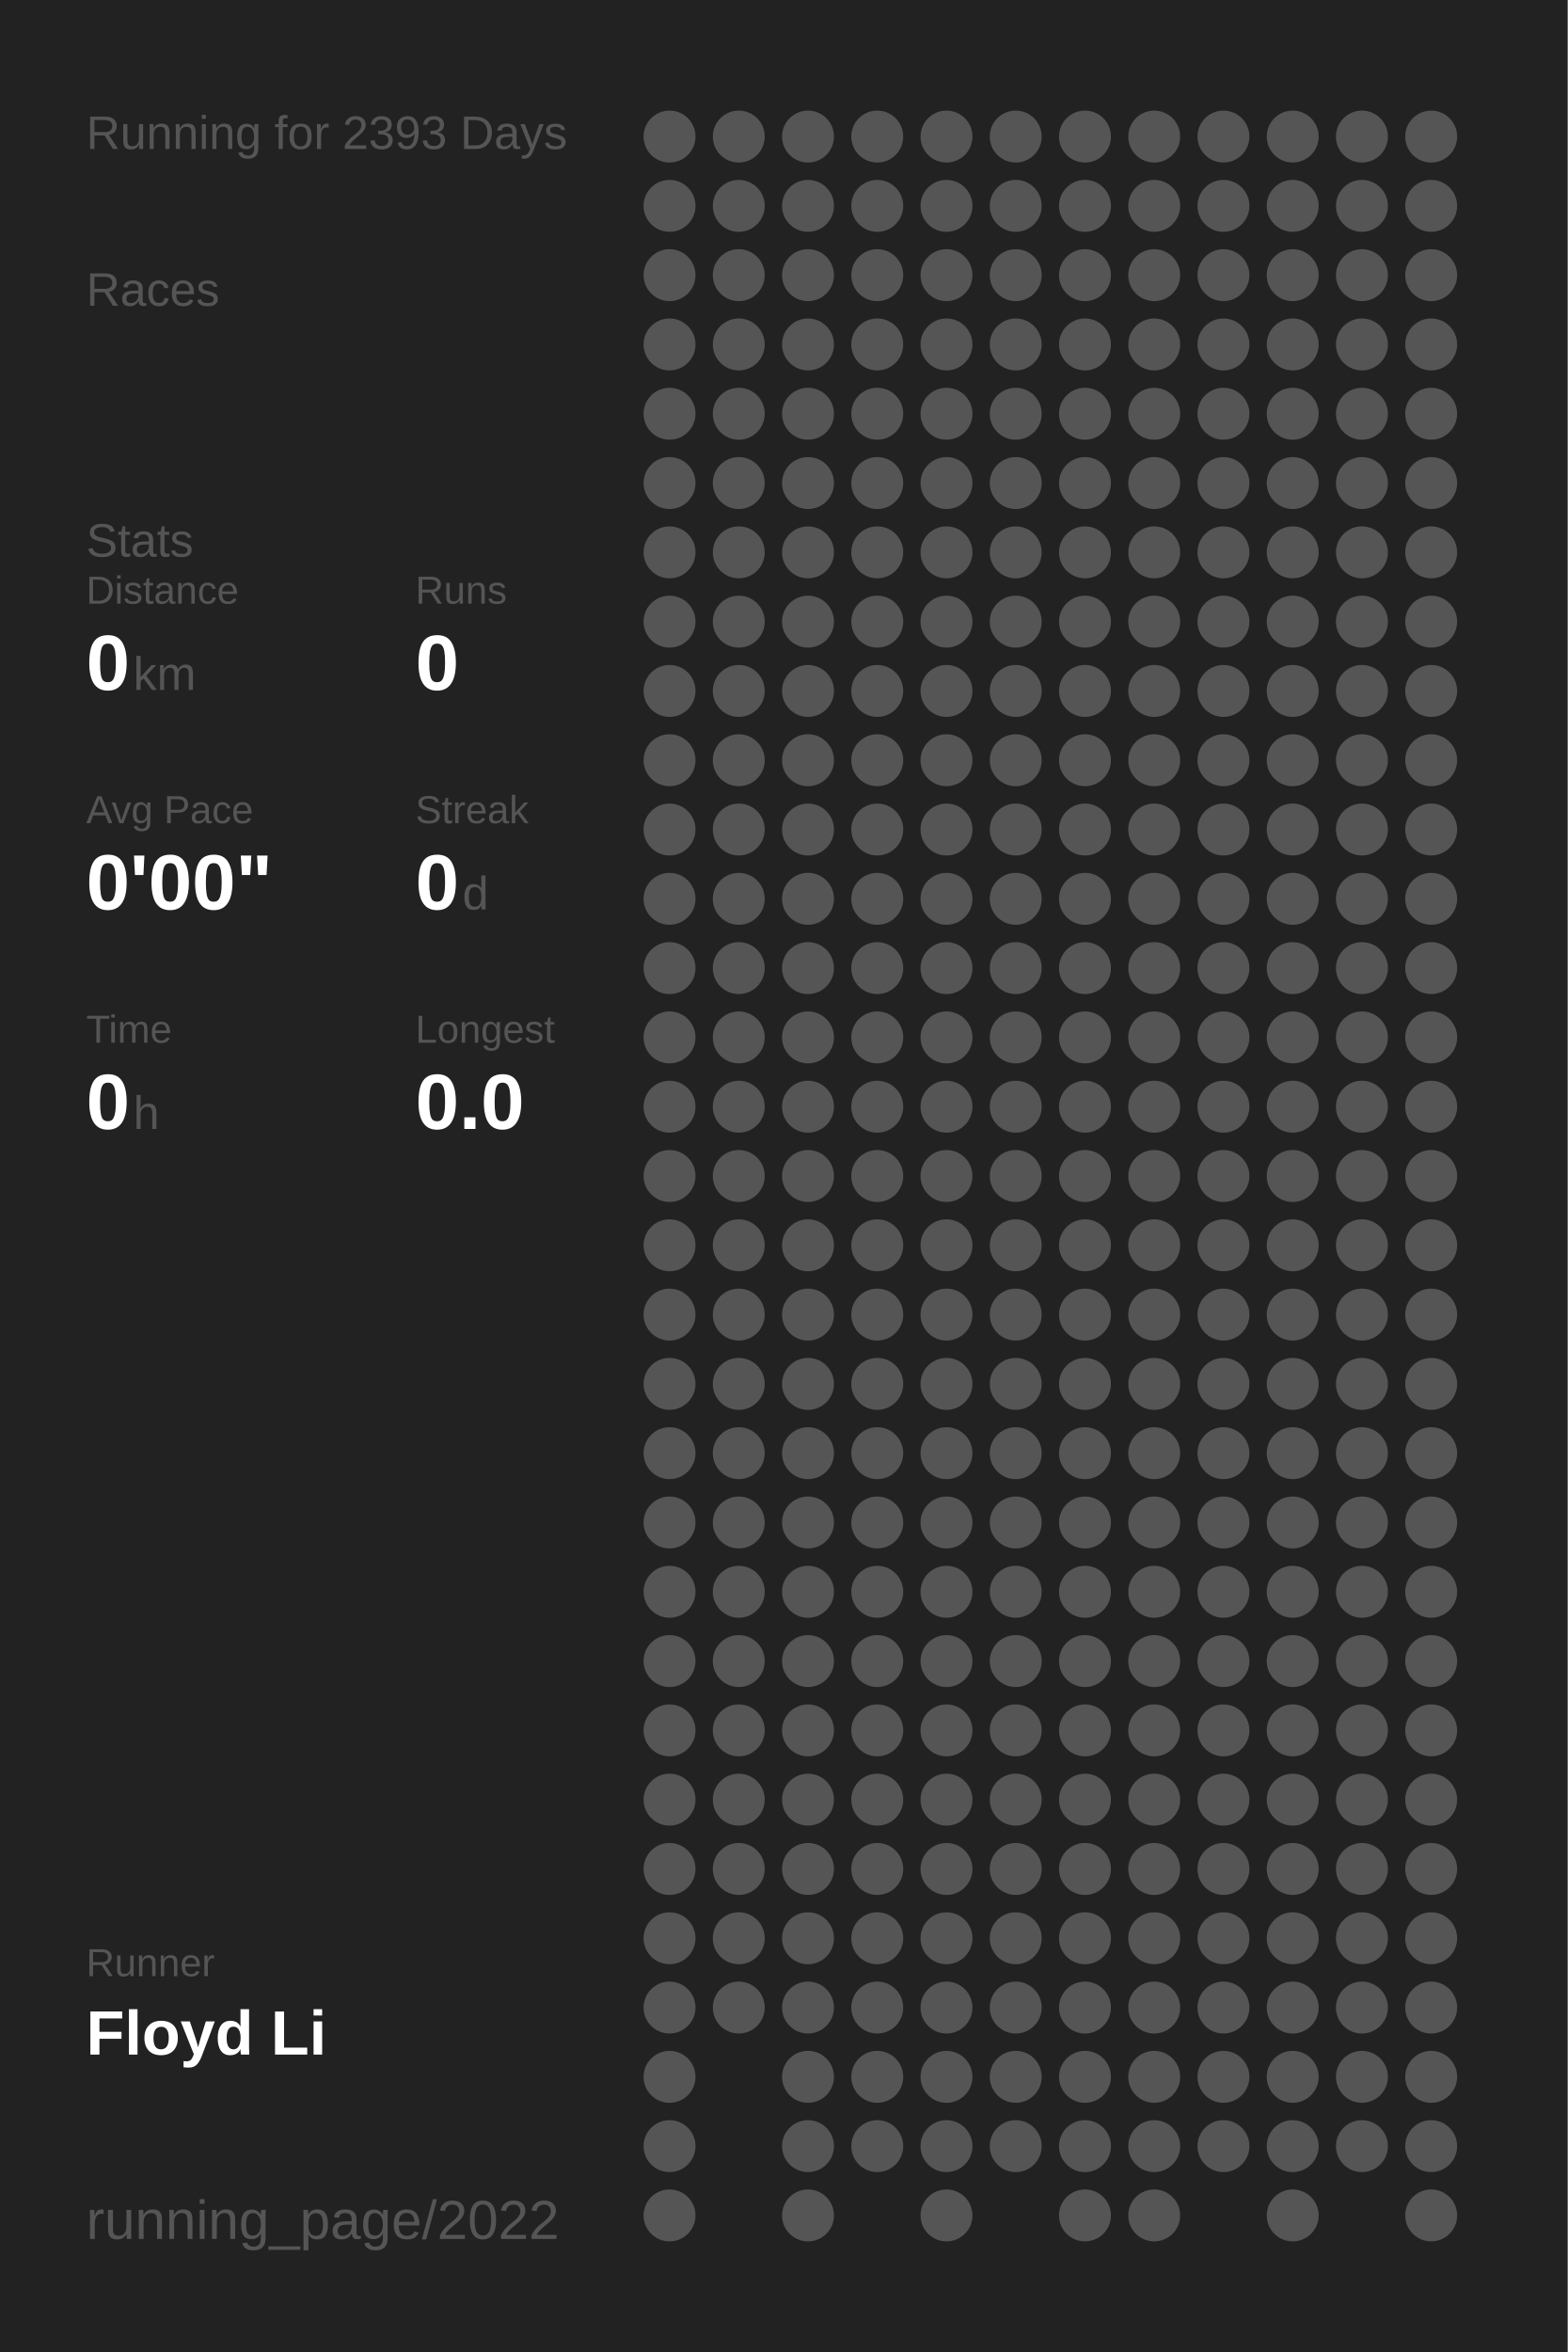
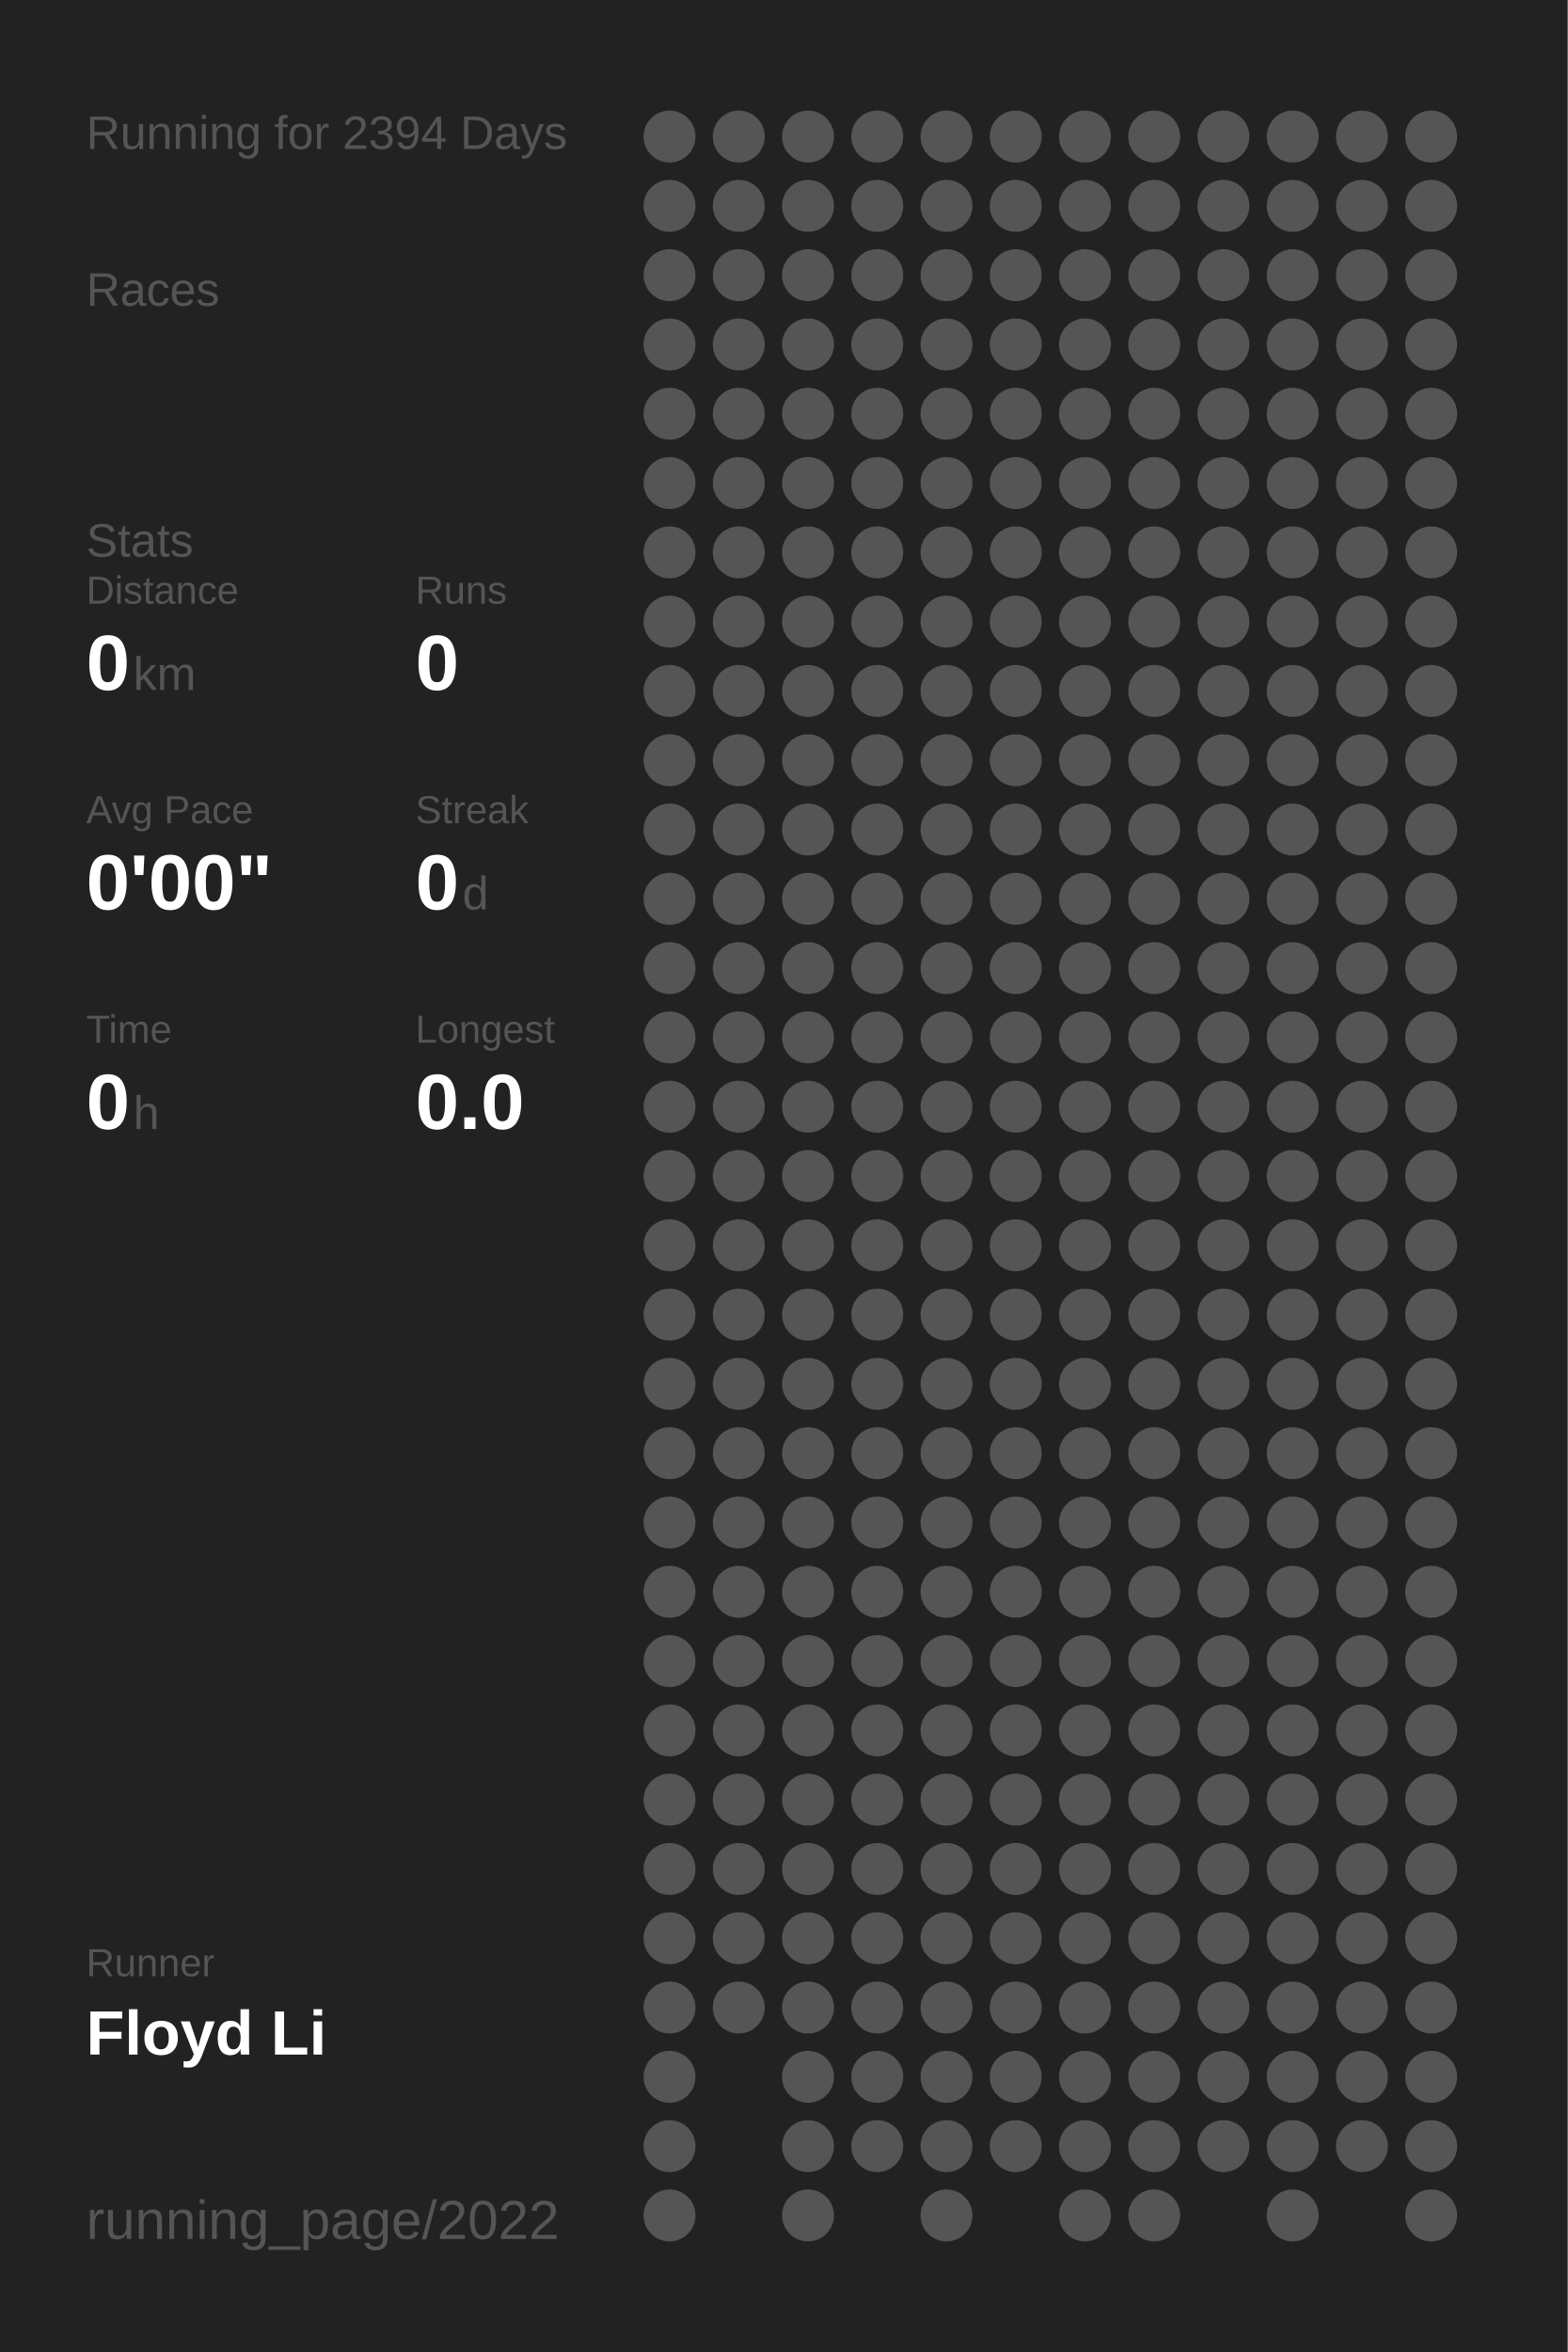
<svg xmlns="http://www.w3.org/2000/svg" baseProfile="full" height="300mm" version="1.1" viewBox="0,0,200,300" width="200mm">
  <defs />
  <rect fill="#222222" height="300" width="200" x="0" y="0" />
-   <text fill="#555555" style="font-size:6px; font-family:Arial;" x="11" y="19">Running for 2393 Days</text>
+   <text fill="#555555" style="font-size:6px; font-family:Arial;" x="11" y="19">Running for 2394 Days</text>
  <text fill="#555555" style="font-size:6px; font-family:Arial;" x="11" y="39">Races</text>
  <text fill="#555555" style="font-size:6px; font-family:Arial;" x="11" y="71">Stats</text>
  <text fill="#555555" style="font-size:5px; font-family:Arial;" x="11" y="77">Distance</text>
  <text fill="#FFFFFF" style="font-size:10px; font-family:Arial; font-weight:bold;" x="11" y="88">0</text>
  <text fill="#555555" style="font-size:6px; font-family:Arial;" x="17" y="88">km</text>
  <text fill="#555555" style="font-size:5px; font-family:Arial;" x="53" y="77">Runs</text>
  <text fill="#FFFFFF" style="font-size:10px; font-family:Arial; font-weight:bold;" x="53" y="88">0</text>
  <text fill="#555555" style="font-size:5px; font-family:Arial;" x="11" y="105">Avg Pace</text>
  <text fill="#FFFFFF" style="font-size:10px; font-family:Arial; font-weight:bold;" x="11" y="116">0'00"</text>
  <text fill="#555555" style="font-size:5px; font-family:Arial;" x="53" y="105">Streak</text>
  <text fill="#FFFFFF" style="font-size:10px; font-family:Arial; font-weight:bold;" x="53" y="116">0</text>
  <text fill="#555555" style="font-size:6px; font-family:Arial;" x="59" y="116">d</text>
  <text fill="#555555" style="font-size:5px; font-family:Arial;" x="11" y="133">Time</text>
  <text fill="#FFFFFF" style="font-size:10px; font-family:Arial; font-weight:bold;" x="11" y="144">0</text>
  <text fill="#555555" style="font-size:6px; font-family:Arial;" x="17" y="144">h</text>
  <text fill="#555555" style="font-size:5px; font-family:Arial;" x="53" y="133">Longest</text>
  <text fill="#FFFFFF" style="font-size:10px; font-family:Arial; font-weight:bold;" x="53" y="144">0.0</text>
  <text fill="#555555" style="font-size:5px; font-family:Arial;" x="11" y="252.065">Runner</text>
  <text fill="#FFFFFF" style="font-size:8px; font-family:Arial; font-weight:bold;" x="11" y="262.065">Floyd Li</text>
  <text fill="#555555" style="font-size:7px; font-family:Arial;" x="11" y="285.581">running_page/2022</text>
  <circle cx="85.417" cy="17.419" fill="#555555" r="3.312" />
  <circle cx="85.417" cy="26.258" fill="#555555" r="3.312" />
  <circle cx="85.417" cy="35.097" fill="#555555" r="3.312" />
  <circle cx="85.417" cy="43.935" fill="#555555" r="3.312" />
  <circle cx="85.417" cy="52.774" fill="#555555" r="3.312" />
  <circle cx="85.417" cy="61.613" fill="#555555" r="3.312" />
  <circle cx="85.417" cy="70.452" fill="#555555" r="3.312" />
  <circle cx="85.417" cy="79.29" fill="#555555" r="3.312" />
  <circle cx="85.417" cy="88.129" fill="#555555" r="3.312" />
  <circle cx="85.417" cy="96.968" fill="#555555" r="3.312" />
  <circle cx="85.417" cy="105.806" fill="#555555" r="3.312" />
  <circle cx="85.417" cy="114.645" fill="#555555" r="3.312" />
  <circle cx="85.417" cy="123.484" fill="#555555" r="3.312" />
  <circle cx="85.417" cy="132.323" fill="#555555" r="3.312" />
  <circle cx="85.417" cy="141.161" fill="#555555" r="3.312" />
  <circle cx="85.417" cy="150" fill="#555555" r="3.312" />
  <circle cx="85.417" cy="158.839" fill="#555555" r="3.312" />
  <circle cx="85.417" cy="167.677" fill="#555555" r="3.312" />
  <circle cx="85.417" cy="176.516" fill="#555555" r="3.312" />
  <circle cx="85.417" cy="185.355" fill="#555555" r="3.312" />
  <circle cx="85.417" cy="194.194" fill="#555555" r="3.312" />
  <circle cx="85.417" cy="203.032" fill="#555555" r="3.312" />
  <circle cx="85.417" cy="211.871" fill="#555555" r="3.312" />
  <circle cx="85.417" cy="220.71" fill="#555555" r="3.312" />
  <circle cx="85.417" cy="229.548" fill="#555555" r="3.312" />
  <circle cx="85.417" cy="238.387" fill="#555555" r="3.312" />
  <circle cx="85.417" cy="247.226" fill="#555555" r="3.312" />
  <circle cx="85.417" cy="256.065" fill="#555555" r="3.312" />
  <circle cx="85.417" cy="264.903" fill="#555555" r="3.312" />
  <circle cx="85.417" cy="273.742" fill="#555555" r="3.312" />
  <circle cx="85.417" cy="282.581" fill="#555555" r="3.312" />
  <circle cx="94.25" cy="17.419" fill="#555555" r="3.312" />
  <circle cx="94.25" cy="26.258" fill="#555555" r="3.312" />
  <circle cx="94.25" cy="35.097" fill="#555555" r="3.312" />
  <circle cx="94.25" cy="43.935" fill="#555555" r="3.312" />
  <circle cx="94.25" cy="52.774" fill="#555555" r="3.312" />
  <circle cx="94.25" cy="61.613" fill="#555555" r="3.312" />
  <circle cx="94.25" cy="70.452" fill="#555555" r="3.312" />
  <circle cx="94.25" cy="79.29" fill="#555555" r="3.312" />
  <circle cx="94.25" cy="88.129" fill="#555555" r="3.312" />
  <circle cx="94.25" cy="96.968" fill="#555555" r="3.312" />
  <circle cx="94.25" cy="105.806" fill="#555555" r="3.312" />
  <circle cx="94.25" cy="114.645" fill="#555555" r="3.312" />
  <circle cx="94.25" cy="123.484" fill="#555555" r="3.312" />
  <circle cx="94.25" cy="132.323" fill="#555555" r="3.312" />
  <circle cx="94.25" cy="141.161" fill="#555555" r="3.312" />
  <circle cx="94.25" cy="150" fill="#555555" r="3.312" />
  <circle cx="94.25" cy="158.839" fill="#555555" r="3.312" />
  <circle cx="94.25" cy="167.677" fill="#555555" r="3.312" />
  <circle cx="94.25" cy="176.516" fill="#555555" r="3.312" />
  <circle cx="94.25" cy="185.355" fill="#555555" r="3.312" />
  <circle cx="94.25" cy="194.194" fill="#555555" r="3.312" />
  <circle cx="94.25" cy="203.032" fill="#555555" r="3.312" />
  <circle cx="94.25" cy="211.871" fill="#555555" r="3.312" />
  <circle cx="94.25" cy="220.71" fill="#555555" r="3.312" />
  <circle cx="94.25" cy="229.548" fill="#555555" r="3.312" />
  <circle cx="94.25" cy="238.387" fill="#555555" r="3.312" />
  <circle cx="94.25" cy="247.226" fill="#555555" r="3.312" />
  <circle cx="94.25" cy="256.065" fill="#555555" r="3.312" />
  <circle cx="103.083" cy="17.419" fill="#555555" r="3.312" />
  <circle cx="103.083" cy="26.258" fill="#555555" r="3.312" />
  <circle cx="103.083" cy="35.097" fill="#555555" r="3.312" />
  <circle cx="103.083" cy="43.935" fill="#555555" r="3.312" />
  <circle cx="103.083" cy="52.774" fill="#555555" r="3.312" />
  <circle cx="103.083" cy="61.613" fill="#555555" r="3.312" />
  <circle cx="103.083" cy="70.452" fill="#555555" r="3.312" />
  <circle cx="103.083" cy="79.29" fill="#555555" r="3.312" />
  <circle cx="103.083" cy="88.129" fill="#555555" r="3.312" />
  <circle cx="103.083" cy="96.968" fill="#555555" r="3.312" />
  <circle cx="103.083" cy="105.806" fill="#555555" r="3.312" />
  <circle cx="103.083" cy="114.645" fill="#555555" r="3.312" />
  <circle cx="103.083" cy="123.484" fill="#555555" r="3.312" />
  <circle cx="103.083" cy="132.323" fill="#555555" r="3.312" />
  <circle cx="103.083" cy="141.161" fill="#555555" r="3.312" />
  <circle cx="103.083" cy="150" fill="#555555" r="3.312" />
  <circle cx="103.083" cy="158.839" fill="#555555" r="3.312" />
  <circle cx="103.083" cy="167.677" fill="#555555" r="3.312" />
  <circle cx="103.083" cy="176.516" fill="#555555" r="3.312" />
  <circle cx="103.083" cy="185.355" fill="#555555" r="3.312" />
  <circle cx="103.083" cy="194.194" fill="#555555" r="3.312" />
  <circle cx="103.083" cy="203.032" fill="#555555" r="3.312" />
  <circle cx="103.083" cy="211.871" fill="#555555" r="3.312" />
  <circle cx="103.083" cy="220.71" fill="#555555" r="3.312" />
  <circle cx="103.083" cy="229.548" fill="#555555" r="3.312" />
  <circle cx="103.083" cy="238.387" fill="#555555" r="3.312" />
  <circle cx="103.083" cy="247.226" fill="#555555" r="3.312" />
  <circle cx="103.083" cy="256.065" fill="#555555" r="3.312" />
  <circle cx="103.083" cy="264.903" fill="#555555" r="3.312" />
  <circle cx="103.083" cy="273.742" fill="#555555" r="3.312" />
  <circle cx="103.083" cy="282.581" fill="#555555" r="3.312" />
  <circle cx="111.917" cy="17.419" fill="#555555" r="3.312" />
  <circle cx="111.917" cy="26.258" fill="#555555" r="3.312" />
  <circle cx="111.917" cy="35.097" fill="#555555" r="3.312" />
  <circle cx="111.917" cy="43.935" fill="#555555" r="3.312" />
  <circle cx="111.917" cy="52.774" fill="#555555" r="3.312" />
  <circle cx="111.917" cy="61.613" fill="#555555" r="3.312" />
  <circle cx="111.917" cy="70.452" fill="#555555" r="3.312" />
  <circle cx="111.917" cy="79.29" fill="#555555" r="3.312" />
  <circle cx="111.917" cy="88.129" fill="#555555" r="3.312" />
  <circle cx="111.917" cy="96.968" fill="#555555" r="3.312" />
  <circle cx="111.917" cy="105.806" fill="#555555" r="3.312" />
  <circle cx="111.917" cy="114.645" fill="#555555" r="3.312" />
  <circle cx="111.917" cy="123.484" fill="#555555" r="3.312" />
  <circle cx="111.917" cy="132.323" fill="#555555" r="3.312" />
  <circle cx="111.917" cy="141.161" fill="#555555" r="3.312" />
  <circle cx="111.917" cy="150" fill="#555555" r="3.312" />
  <circle cx="111.917" cy="158.839" fill="#555555" r="3.312" />
  <circle cx="111.917" cy="167.677" fill="#555555" r="3.312" />
  <circle cx="111.917" cy="176.516" fill="#555555" r="3.312" />
  <circle cx="111.917" cy="185.355" fill="#555555" r="3.312" />
  <circle cx="111.917" cy="194.194" fill="#555555" r="3.312" />
  <circle cx="111.917" cy="203.032" fill="#555555" r="3.312" />
  <circle cx="111.917" cy="211.871" fill="#555555" r="3.312" />
  <circle cx="111.917" cy="220.71" fill="#555555" r="3.312" />
  <circle cx="111.917" cy="229.548" fill="#555555" r="3.312" />
  <circle cx="111.917" cy="238.387" fill="#555555" r="3.312" />
  <circle cx="111.917" cy="247.226" fill="#555555" r="3.312" />
  <circle cx="111.917" cy="256.065" fill="#555555" r="3.312" />
  <circle cx="111.917" cy="264.903" fill="#555555" r="3.312" />
  <circle cx="111.917" cy="273.742" fill="#555555" r="3.312" />
  <circle cx="120.75" cy="17.419" fill="#555555" r="3.312" />
  <circle cx="120.75" cy="26.258" fill="#555555" r="3.312" />
  <circle cx="120.75" cy="35.097" fill="#555555" r="3.312" />
  <circle cx="120.75" cy="43.935" fill="#555555" r="3.312" />
  <circle cx="120.75" cy="52.774" fill="#555555" r="3.312" />
  <circle cx="120.75" cy="61.613" fill="#555555" r="3.312" />
  <circle cx="120.75" cy="70.452" fill="#555555" r="3.312" />
  <circle cx="120.75" cy="79.29" fill="#555555" r="3.312" />
  <circle cx="120.75" cy="88.129" fill="#555555" r="3.312" />
  <circle cx="120.75" cy="96.968" fill="#555555" r="3.312" />
  <circle cx="120.75" cy="105.806" fill="#555555" r="3.312" />
  <circle cx="120.75" cy="114.645" fill="#555555" r="3.312" />
  <circle cx="120.75" cy="123.484" fill="#555555" r="3.312" />
  <circle cx="120.75" cy="132.323" fill="#555555" r="3.312" />
  <circle cx="120.75" cy="141.161" fill="#555555" r="3.312" />
  <circle cx="120.75" cy="150" fill="#555555" r="3.312" />
  <circle cx="120.75" cy="158.839" fill="#555555" r="3.312" />
  <circle cx="120.75" cy="167.677" fill="#555555" r="3.312" />
  <circle cx="120.75" cy="176.516" fill="#555555" r="3.312" />
  <circle cx="120.75" cy="185.355" fill="#555555" r="3.312" />
  <circle cx="120.75" cy="194.194" fill="#555555" r="3.312" />
  <circle cx="120.75" cy="203.032" fill="#555555" r="3.312" />
  <circle cx="120.75" cy="211.871" fill="#555555" r="3.312" />
  <circle cx="120.75" cy="220.71" fill="#555555" r="3.312" />
  <circle cx="120.75" cy="229.548" fill="#555555" r="3.312" />
  <circle cx="120.75" cy="238.387" fill="#555555" r="3.312" />
  <circle cx="120.75" cy="247.226" fill="#555555" r="3.312" />
  <circle cx="120.75" cy="256.065" fill="#555555" r="3.312" />
  <circle cx="120.75" cy="264.903" fill="#555555" r="3.312" />
  <circle cx="120.75" cy="273.742" fill="#555555" r="3.312" />
  <circle cx="120.75" cy="282.581" fill="#555555" r="3.312" />
  <circle cx="129.583" cy="17.419" fill="#555555" r="3.312" />
  <circle cx="129.583" cy="26.258" fill="#555555" r="3.312" />
  <circle cx="129.583" cy="35.097" fill="#555555" r="3.312" />
  <circle cx="129.583" cy="43.935" fill="#555555" r="3.312" />
  <circle cx="129.583" cy="52.774" fill="#555555" r="3.312" />
  <circle cx="129.583" cy="61.613" fill="#555555" r="3.312" />
  <circle cx="129.583" cy="70.452" fill="#555555" r="3.312" />
  <circle cx="129.583" cy="79.29" fill="#555555" r="3.312" />
  <circle cx="129.583" cy="88.129" fill="#555555" r="3.312" />
  <circle cx="129.583" cy="96.968" fill="#555555" r="3.312" />
  <circle cx="129.583" cy="105.806" fill="#555555" r="3.312" />
  <circle cx="129.583" cy="114.645" fill="#555555" r="3.312" />
  <circle cx="129.583" cy="123.484" fill="#555555" r="3.312" />
  <circle cx="129.583" cy="132.323" fill="#555555" r="3.312" />
  <circle cx="129.583" cy="141.161" fill="#555555" r="3.312" />
  <circle cx="129.583" cy="150" fill="#555555" r="3.312" />
  <circle cx="129.583" cy="158.839" fill="#555555" r="3.312" />
  <circle cx="129.583" cy="167.677" fill="#555555" r="3.312" />
  <circle cx="129.583" cy="176.516" fill="#555555" r="3.312" />
  <circle cx="129.583" cy="185.355" fill="#555555" r="3.312" />
  <circle cx="129.583" cy="194.194" fill="#555555" r="3.312" />
  <circle cx="129.583" cy="203.032" fill="#555555" r="3.312" />
  <circle cx="129.583" cy="211.871" fill="#555555" r="3.312" />
  <circle cx="129.583" cy="220.71" fill="#555555" r="3.312" />
  <circle cx="129.583" cy="229.548" fill="#555555" r="3.312" />
  <circle cx="129.583" cy="238.387" fill="#555555" r="3.312" />
  <circle cx="129.583" cy="247.226" fill="#555555" r="3.312" />
  <circle cx="129.583" cy="256.065" fill="#555555" r="3.312" />
  <circle cx="129.583" cy="264.903" fill="#555555" r="3.312" />
  <circle cx="129.583" cy="273.742" fill="#555555" r="3.312" />
  <circle cx="138.417" cy="17.419" fill="#555555" r="3.312" />
  <circle cx="138.417" cy="26.258" fill="#555555" r="3.312" />
  <circle cx="138.417" cy="35.097" fill="#555555" r="3.312" />
  <circle cx="138.417" cy="43.935" fill="#555555" r="3.312" />
  <circle cx="138.417" cy="52.774" fill="#555555" r="3.312" />
  <circle cx="138.417" cy="61.613" fill="#555555" r="3.312" />
  <circle cx="138.417" cy="70.452" fill="#555555" r="3.312" />
  <circle cx="138.417" cy="79.29" fill="#555555" r="3.312" />
  <circle cx="138.417" cy="88.129" fill="#555555" r="3.312" />
  <circle cx="138.417" cy="96.968" fill="#555555" r="3.312" />
  <circle cx="138.417" cy="105.806" fill="#555555" r="3.312" />
  <circle cx="138.417" cy="114.645" fill="#555555" r="3.312" />
  <circle cx="138.417" cy="123.484" fill="#555555" r="3.312" />
  <circle cx="138.417" cy="132.323" fill="#555555" r="3.312" />
  <circle cx="138.417" cy="141.161" fill="#555555" r="3.312" />
  <circle cx="138.417" cy="150" fill="#555555" r="3.312" />
  <circle cx="138.417" cy="158.839" fill="#555555" r="3.312" />
  <circle cx="138.417" cy="167.677" fill="#555555" r="3.312" />
  <circle cx="138.417" cy="176.516" fill="#555555" r="3.312" />
  <circle cx="138.417" cy="185.355" fill="#555555" r="3.312" />
  <circle cx="138.417" cy="194.194" fill="#555555" r="3.312" />
  <circle cx="138.417" cy="203.032" fill="#555555" r="3.312" />
  <circle cx="138.417" cy="211.871" fill="#555555" r="3.312" />
  <circle cx="138.417" cy="220.71" fill="#555555" r="3.312" />
  <circle cx="138.417" cy="229.548" fill="#555555" r="3.312" />
  <circle cx="138.417" cy="238.387" fill="#555555" r="3.312" />
  <circle cx="138.417" cy="247.226" fill="#555555" r="3.312" />
  <circle cx="138.417" cy="256.065" fill="#555555" r="3.312" />
  <circle cx="138.417" cy="264.903" fill="#555555" r="3.312" />
  <circle cx="138.417" cy="273.742" fill="#555555" r="3.312" />
  <circle cx="138.417" cy="282.581" fill="#555555" r="3.312" />
  <circle cx="147.25" cy="17.419" fill="#555555" r="3.312" />
  <circle cx="147.25" cy="26.258" fill="#555555" r="3.312" />
  <circle cx="147.25" cy="35.097" fill="#555555" r="3.312" />
  <circle cx="147.25" cy="43.935" fill="#555555" r="3.312" />
  <circle cx="147.25" cy="52.774" fill="#555555" r="3.312" />
  <circle cx="147.25" cy="61.613" fill="#555555" r="3.312" />
  <circle cx="147.25" cy="70.452" fill="#555555" r="3.312" />
  <circle cx="147.25" cy="79.29" fill="#555555" r="3.312" />
  <circle cx="147.25" cy="88.129" fill="#555555" r="3.312" />
  <circle cx="147.25" cy="96.968" fill="#555555" r="3.312" />
  <circle cx="147.25" cy="105.806" fill="#555555" r="3.312" />
  <circle cx="147.25" cy="114.645" fill="#555555" r="3.312" />
  <circle cx="147.25" cy="123.484" fill="#555555" r="3.312" />
  <circle cx="147.25" cy="132.323" fill="#555555" r="3.312" />
  <circle cx="147.25" cy="141.161" fill="#555555" r="3.312" />
  <circle cx="147.25" cy="150" fill="#555555" r="3.312" />
  <circle cx="147.25" cy="158.839" fill="#555555" r="3.312" />
  <circle cx="147.25" cy="167.677" fill="#555555" r="3.312" />
  <circle cx="147.25" cy="176.516" fill="#555555" r="3.312" />
  <circle cx="147.25" cy="185.355" fill="#555555" r="3.312" />
  <circle cx="147.25" cy="194.194" fill="#555555" r="3.312" />
  <circle cx="147.25" cy="203.032" fill="#555555" r="3.312" />
  <circle cx="147.25" cy="211.871" fill="#555555" r="3.312" />
  <circle cx="147.25" cy="220.71" fill="#555555" r="3.312" />
  <circle cx="147.25" cy="229.548" fill="#555555" r="3.312" />
  <circle cx="147.25" cy="238.387" fill="#555555" r="3.312" />
  <circle cx="147.25" cy="247.226" fill="#555555" r="3.312" />
  <circle cx="147.25" cy="256.065" fill="#555555" r="3.312" />
  <circle cx="147.25" cy="264.903" fill="#555555" r="3.312" />
  <circle cx="147.25" cy="273.742" fill="#555555" r="3.312" />
  <circle cx="147.25" cy="282.581" fill="#555555" r="3.312" />
  <circle cx="156.083" cy="17.419" fill="#555555" r="3.312" />
  <circle cx="156.083" cy="26.258" fill="#555555" r="3.312" />
  <circle cx="156.083" cy="35.097" fill="#555555" r="3.312" />
  <circle cx="156.083" cy="43.935" fill="#555555" r="3.312" />
  <circle cx="156.083" cy="52.774" fill="#555555" r="3.312" />
  <circle cx="156.083" cy="61.613" fill="#555555" r="3.312" />
  <circle cx="156.083" cy="70.452" fill="#555555" r="3.312" />
  <circle cx="156.083" cy="79.29" fill="#555555" r="3.312" />
  <circle cx="156.083" cy="88.129" fill="#555555" r="3.312" />
  <circle cx="156.083" cy="96.968" fill="#555555" r="3.312" />
  <circle cx="156.083" cy="105.806" fill="#555555" r="3.312" />
  <circle cx="156.083" cy="114.645" fill="#555555" r="3.312" />
  <circle cx="156.083" cy="123.484" fill="#555555" r="3.312" />
  <circle cx="156.083" cy="132.323" fill="#555555" r="3.312" />
  <circle cx="156.083" cy="141.161" fill="#555555" r="3.312" />
  <circle cx="156.083" cy="150" fill="#555555" r="3.312" />
  <circle cx="156.083" cy="158.839" fill="#555555" r="3.312" />
  <circle cx="156.083" cy="167.677" fill="#555555" r="3.312" />
  <circle cx="156.083" cy="176.516" fill="#555555" r="3.312" />
  <circle cx="156.083" cy="185.355" fill="#555555" r="3.312" />
  <circle cx="156.083" cy="194.194" fill="#555555" r="3.312" />
  <circle cx="156.083" cy="203.032" fill="#555555" r="3.312" />
  <circle cx="156.083" cy="211.871" fill="#555555" r="3.312" />
  <circle cx="156.083" cy="220.71" fill="#555555" r="3.312" />
  <circle cx="156.083" cy="229.548" fill="#555555" r="3.312" />
  <circle cx="156.083" cy="238.387" fill="#555555" r="3.312" />
  <circle cx="156.083" cy="247.226" fill="#555555" r="3.312" />
  <circle cx="156.083" cy="256.065" fill="#555555" r="3.312" />
  <circle cx="156.083" cy="264.903" fill="#555555" r="3.312" />
  <circle cx="156.083" cy="273.742" fill="#555555" r="3.312" />
  <circle cx="164.917" cy="17.419" fill="#555555" r="3.312" />
  <circle cx="164.917" cy="26.258" fill="#555555" r="3.312" />
  <circle cx="164.917" cy="35.097" fill="#555555" r="3.312" />
  <circle cx="164.917" cy="43.935" fill="#555555" r="3.312" />
  <circle cx="164.917" cy="52.774" fill="#555555" r="3.312" />
  <circle cx="164.917" cy="61.613" fill="#555555" r="3.312" />
  <circle cx="164.917" cy="70.452" fill="#555555" r="3.312" />
  <circle cx="164.917" cy="79.29" fill="#555555" r="3.312" />
  <circle cx="164.917" cy="88.129" fill="#555555" r="3.312" />
  <circle cx="164.917" cy="96.968" fill="#555555" r="3.312" />
  <circle cx="164.917" cy="105.806" fill="#555555" r="3.312" />
  <circle cx="164.917" cy="114.645" fill="#555555" r="3.312" />
  <circle cx="164.917" cy="123.484" fill="#555555" r="3.312" />
  <circle cx="164.917" cy="132.323" fill="#555555" r="3.312" />
  <circle cx="164.917" cy="141.161" fill="#555555" r="3.312" />
  <circle cx="164.917" cy="150" fill="#555555" r="3.312" />
  <circle cx="164.917" cy="158.839" fill="#555555" r="3.312" />
  <circle cx="164.917" cy="167.677" fill="#555555" r="3.312" />
  <circle cx="164.917" cy="176.516" fill="#555555" r="3.312" />
  <circle cx="164.917" cy="185.355" fill="#555555" r="3.312" />
  <circle cx="164.917" cy="194.194" fill="#555555" r="3.312" />
  <circle cx="164.917" cy="203.032" fill="#555555" r="3.312" />
  <circle cx="164.917" cy="211.871" fill="#555555" r="3.312" />
  <circle cx="164.917" cy="220.71" fill="#555555" r="3.312" />
  <circle cx="164.917" cy="229.548" fill="#555555" r="3.312" />
  <circle cx="164.917" cy="238.387" fill="#555555" r="3.312" />
  <circle cx="164.917" cy="247.226" fill="#555555" r="3.312" />
  <circle cx="164.917" cy="256.065" fill="#555555" r="3.312" />
  <circle cx="164.917" cy="264.903" fill="#555555" r="3.312" />
  <circle cx="164.917" cy="273.742" fill="#555555" r="3.312" />
  <circle cx="164.917" cy="282.581" fill="#555555" r="3.312" />
  <circle cx="173.75" cy="17.419" fill="#555555" r="3.312" />
  <circle cx="173.75" cy="26.258" fill="#555555" r="3.312" />
  <circle cx="173.75" cy="35.097" fill="#555555" r="3.312" />
  <circle cx="173.75" cy="43.935" fill="#555555" r="3.312" />
  <circle cx="173.75" cy="52.774" fill="#555555" r="3.312" />
  <circle cx="173.75" cy="61.613" fill="#555555" r="3.312" />
  <circle cx="173.75" cy="70.452" fill="#555555" r="3.312" />
  <circle cx="173.75" cy="79.29" fill="#555555" r="3.312" />
  <circle cx="173.75" cy="88.129" fill="#555555" r="3.312" />
  <circle cx="173.75" cy="96.968" fill="#555555" r="3.312" />
  <circle cx="173.75" cy="105.806" fill="#555555" r="3.312" />
  <circle cx="173.75" cy="114.645" fill="#555555" r="3.312" />
  <circle cx="173.75" cy="123.484" fill="#555555" r="3.312" />
  <circle cx="173.75" cy="132.323" fill="#555555" r="3.312" />
  <circle cx="173.75" cy="141.161" fill="#555555" r="3.312" />
  <circle cx="173.75" cy="150" fill="#555555" r="3.312" />
  <circle cx="173.75" cy="158.839" fill="#555555" r="3.312" />
  <circle cx="173.75" cy="167.677" fill="#555555" r="3.312" />
  <circle cx="173.75" cy="176.516" fill="#555555" r="3.312" />
  <circle cx="173.75" cy="185.355" fill="#555555" r="3.312" />
  <circle cx="173.75" cy="194.194" fill="#555555" r="3.312" />
  <circle cx="173.75" cy="203.032" fill="#555555" r="3.312" />
  <circle cx="173.75" cy="211.871" fill="#555555" r="3.312" />
  <circle cx="173.75" cy="220.71" fill="#555555" r="3.312" />
  <circle cx="173.75" cy="229.548" fill="#555555" r="3.312" />
  <circle cx="173.75" cy="238.387" fill="#555555" r="3.312" />
  <circle cx="173.75" cy="247.226" fill="#555555" r="3.312" />
  <circle cx="173.75" cy="256.065" fill="#555555" r="3.312" />
  <circle cx="173.75" cy="264.903" fill="#555555" r="3.312" />
  <circle cx="173.75" cy="273.742" fill="#555555" r="3.312" />
  <circle cx="182.583" cy="17.419" fill="#555555" r="3.312" />
  <circle cx="182.583" cy="26.258" fill="#555555" r="3.312" />
  <circle cx="182.583" cy="35.097" fill="#555555" r="3.312" />
  <circle cx="182.583" cy="43.935" fill="#555555" r="3.312" />
  <circle cx="182.583" cy="52.774" fill="#555555" r="3.312" />
  <circle cx="182.583" cy="61.613" fill="#555555" r="3.312" />
  <circle cx="182.583" cy="70.452" fill="#555555" r="3.312" />
  <circle cx="182.583" cy="79.29" fill="#555555" r="3.312" />
  <circle cx="182.583" cy="88.129" fill="#555555" r="3.312" />
  <circle cx="182.583" cy="96.968" fill="#555555" r="3.312" />
  <circle cx="182.583" cy="105.806" fill="#555555" r="3.312" />
  <circle cx="182.583" cy="114.645" fill="#555555" r="3.312" />
  <circle cx="182.583" cy="123.484" fill="#555555" r="3.312" />
  <circle cx="182.583" cy="132.323" fill="#555555" r="3.312" />
  <circle cx="182.583" cy="141.161" fill="#555555" r="3.312" />
  <circle cx="182.583" cy="150" fill="#555555" r="3.312" />
  <circle cx="182.583" cy="158.839" fill="#555555" r="3.312" />
  <circle cx="182.583" cy="167.677" fill="#555555" r="3.312" />
  <circle cx="182.583" cy="176.516" fill="#555555" r="3.312" />
  <circle cx="182.583" cy="185.355" fill="#555555" r="3.312" />
  <circle cx="182.583" cy="194.194" fill="#555555" r="3.312" />
  <circle cx="182.583" cy="203.032" fill="#555555" r="3.312" />
  <circle cx="182.583" cy="211.871" fill="#555555" r="3.312" />
  <circle cx="182.583" cy="220.71" fill="#555555" r="3.312" />
  <circle cx="182.583" cy="229.548" fill="#555555" r="3.312" />
  <circle cx="182.583" cy="238.387" fill="#555555" r="3.312" />
  <circle cx="182.583" cy="247.226" fill="#555555" r="3.312" />
  <circle cx="182.583" cy="256.065" fill="#555555" r="3.312" />
  <circle cx="182.583" cy="264.903" fill="#555555" r="3.312" />
  <circle cx="182.583" cy="273.742" fill="#555555" r="3.312" />
  <circle cx="182.583" cy="282.581" fill="#555555" r="3.312" />
</svg>
